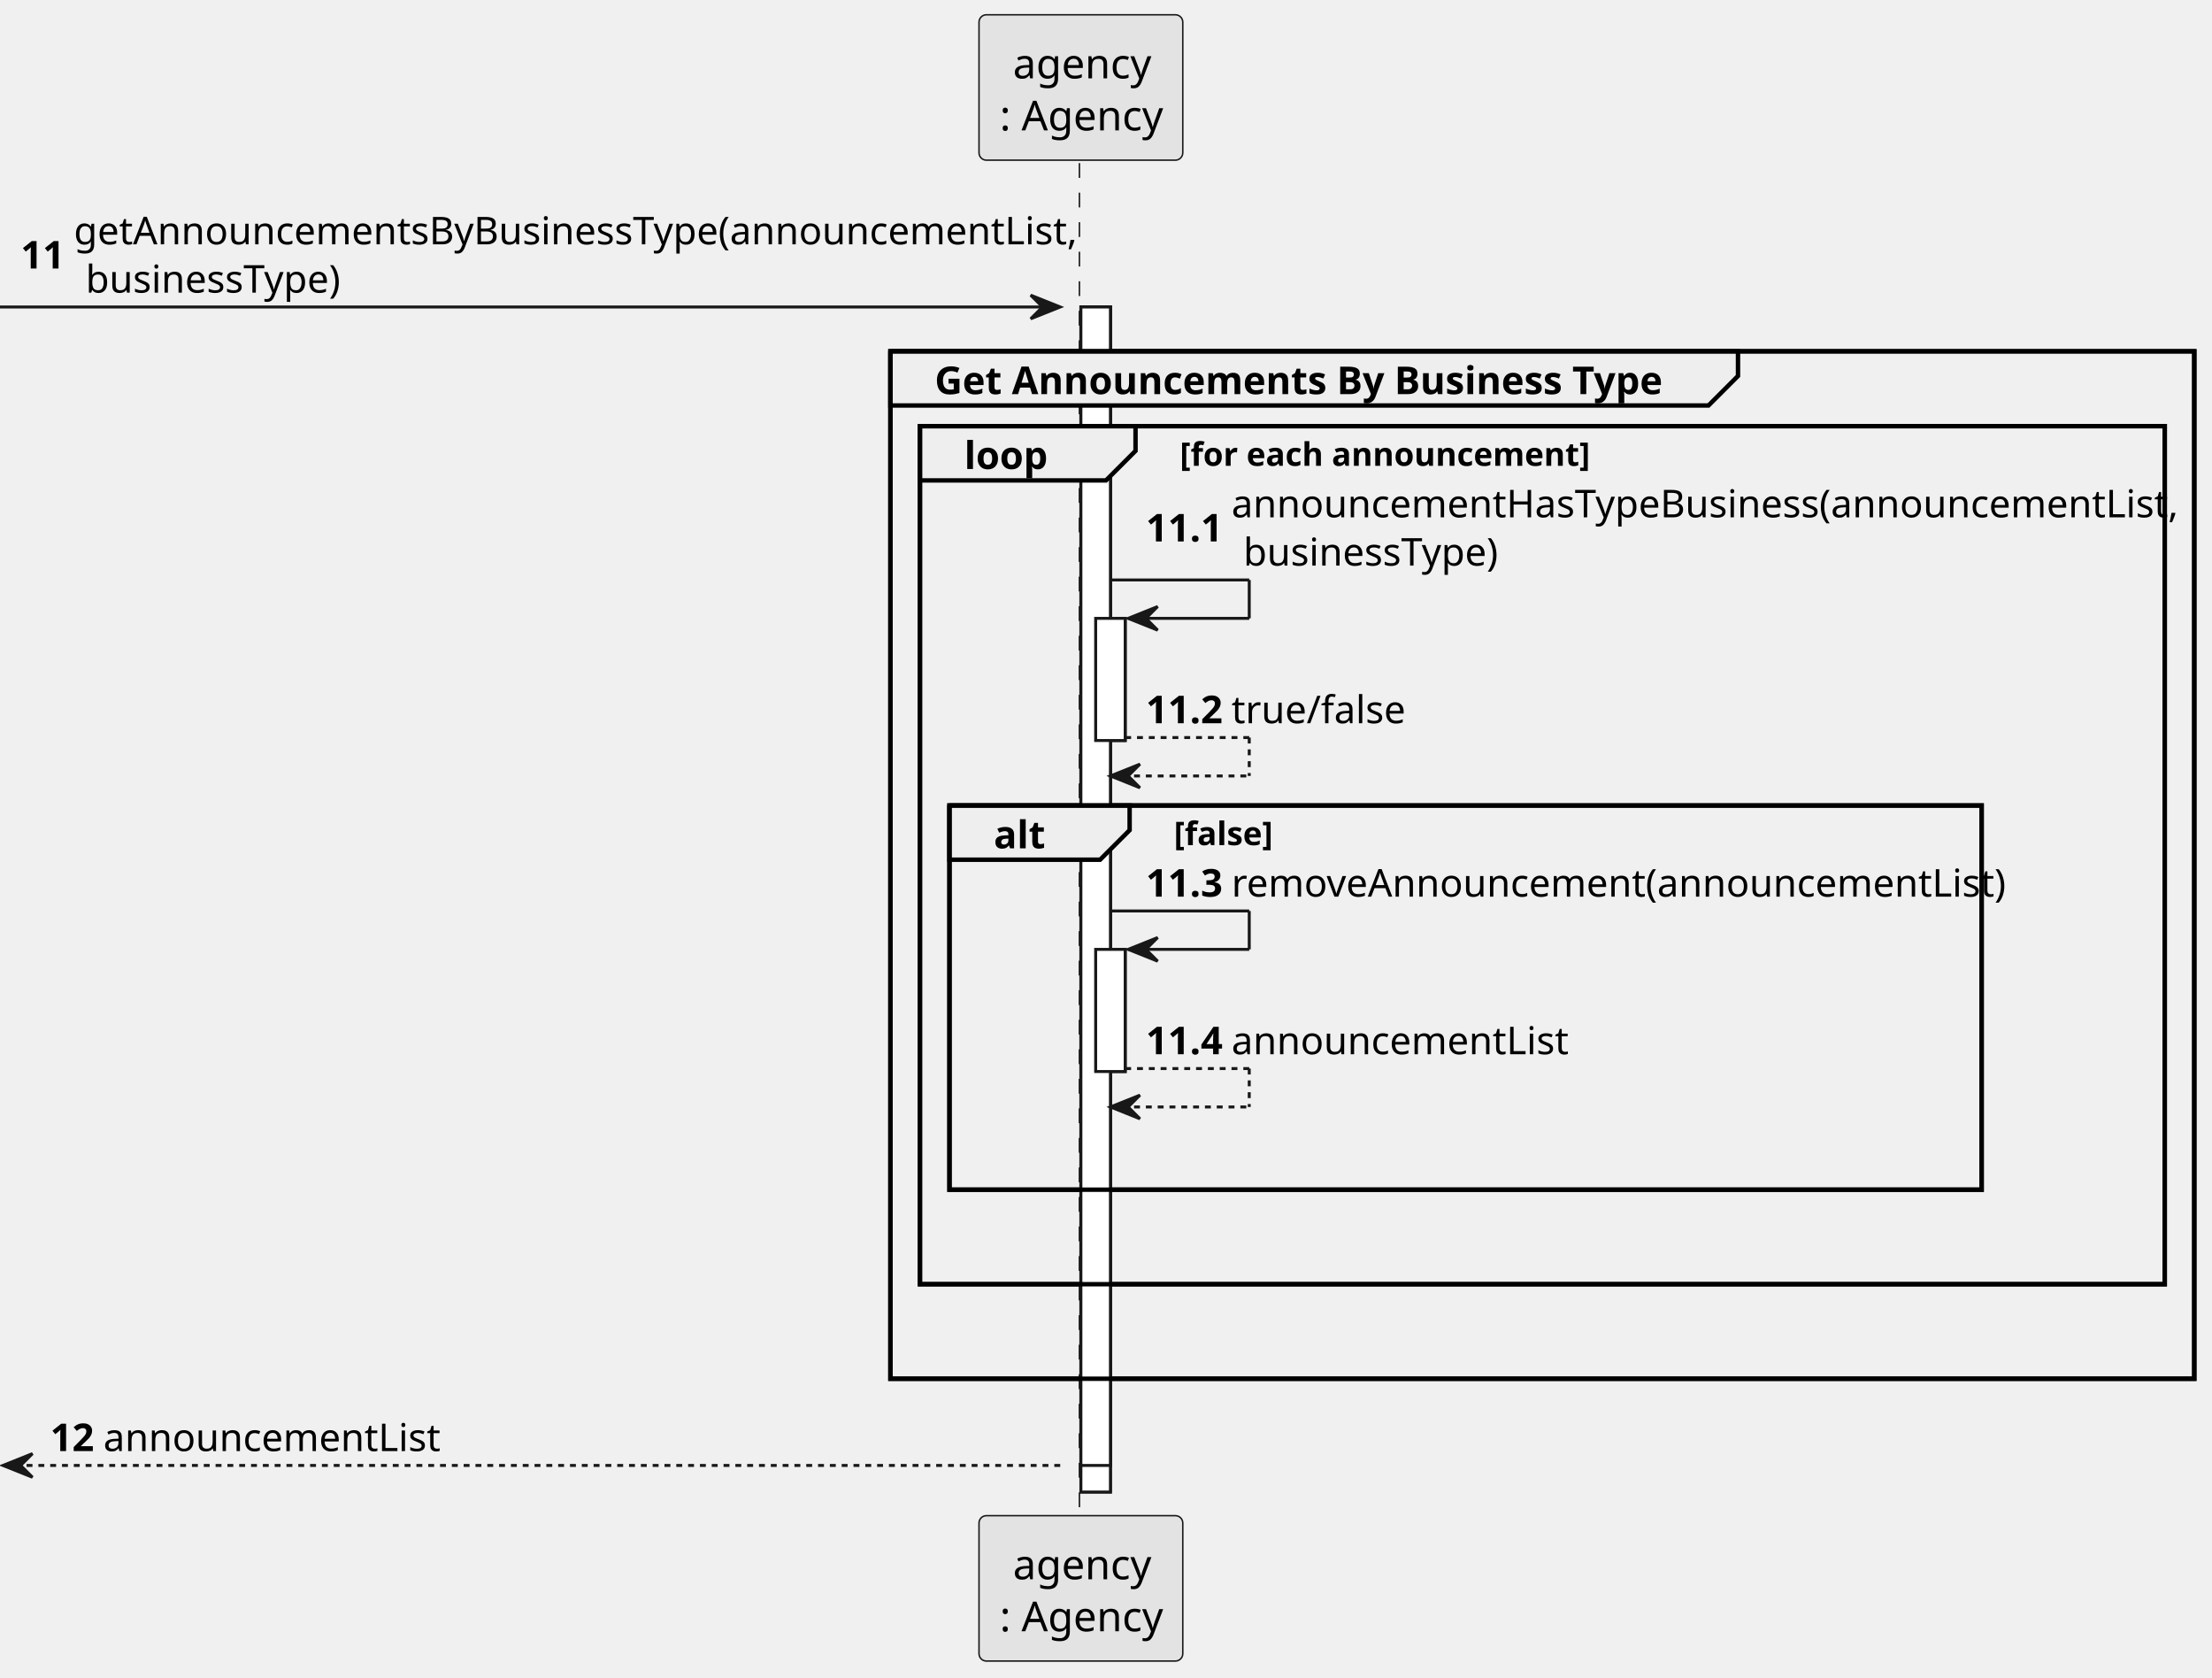
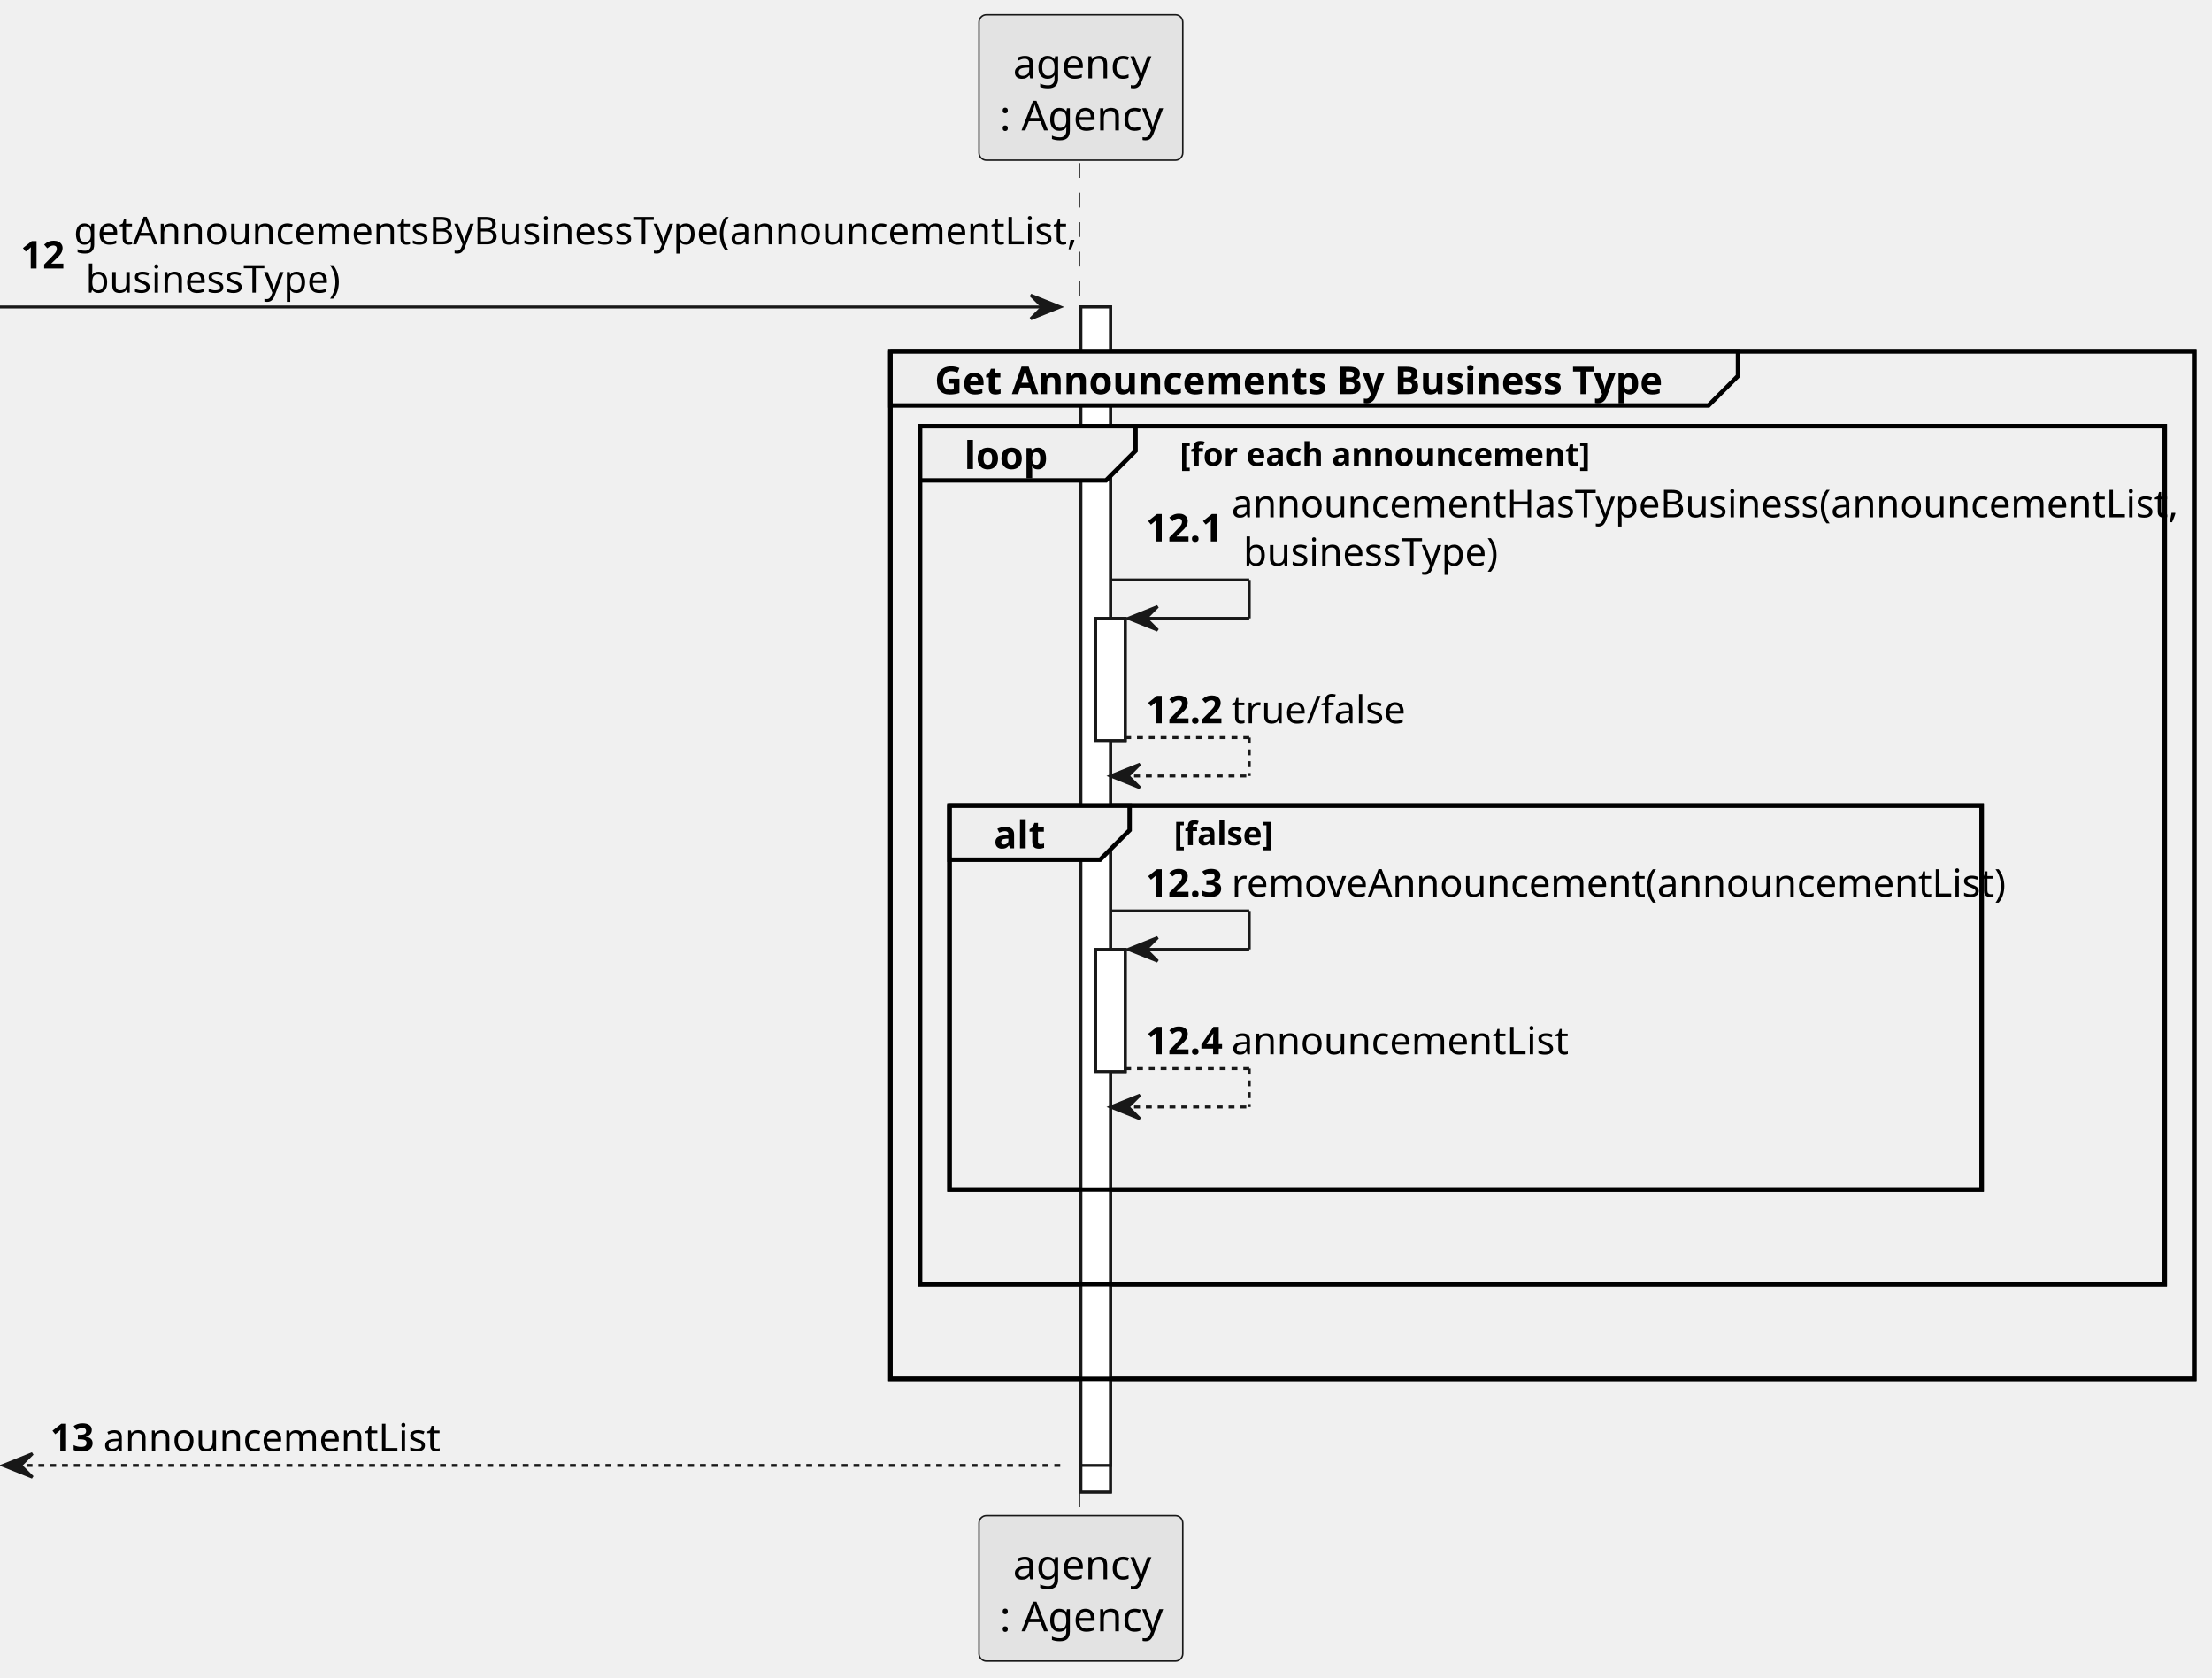
<svg xmlns="http://www.w3.org/2000/svg" contentStyleType="text/css" height="568px" preserveAspectRatio="none" style="width:749px;height:568px;background:#FFFFFF;" version="1.1" viewBox="0 0 749 568" width="749px" zoomAndPan="magnify">
  <defs />
  <g>
    <rect fill="#FFFFFF" height="401.164" style="stroke:#181818;stroke-width:1.0;" width="10" x="366" y="103.922" />
    <rect fill="#FFFFFF" height="392.164" style="stroke:#181818;stroke-width:1.0;" width="10" x="366" y="103.922" />
    <rect fill="#FFFFFF" height="41.352" style="stroke:#181818;stroke-width:1.0;" width="10" x="371" y="209.328" />
    <rect fill="#FFFFFF" height="41.352" style="stroke:#181818;stroke-width:1.0;" width="10" x="371" y="321.383" />
    <rect fill="none" height="347.812" style="stroke:#000000;stroke-width:1.5;" width="441.5" x="301.5" y="118.922" />
    <rect fill="none" height="290.461" style="stroke:#000000;stroke-width:1.5;" width="421.5" x="311.5" y="144.273" />
    <rect fill="none" height="130.055" style="stroke:#000000;stroke-width:1.5;" width="349.5" x="321.5" y="272.68" />
    <line style="stroke:#181818;stroke-width:0.5;stroke-dasharray:5.0,5.0;" x1="365.5" x2="365.5" y1="55.219" y2="514.086" />
    <rect fill="#E3E3E3" height="49.219" rx="2.5" ry="2.5" style="stroke:#181818;stroke-width:0.5;" width="69" x="331.5" y="5" />
    <text fill="#000000" font-family="sans-serif" font-size="14" lengthAdjust="spacing" textLength="46" x="343" y="26.533">agency</text>
    <text fill="#000000" font-family="sans-serif" font-size="14" lengthAdjust="spacing" textLength="55" x="338.5" y="44.143">: Agency</text>
    <rect fill="#E3E3E3" height="49.219" rx="2.5" ry="2.5" style="stroke:#181818;stroke-width:0.5;" width="69" x="331.5" y="513.086" />
    <text fill="#000000" font-family="sans-serif" font-size="14" lengthAdjust="spacing" textLength="46" x="343" y="534.619">agency</text>
    <text fill="#000000" font-family="sans-serif" font-size="14" lengthAdjust="spacing" textLength="55" x="338.5" y="552.229">: Agency</text>
    <rect fill="#FFFFFF" height="401.164" style="stroke:#181818;stroke-width:1.0;" width="10" x="366" y="103.922" />
    <rect fill="#FFFFFF" height="392.164" style="stroke:#181818;stroke-width:1.0;" width="10" x="366" y="103.922" />
    <rect fill="#FFFFFF" height="41.352" style="stroke:#181818;stroke-width:1.0;" width="10" x="371" y="209.328" />
    <rect fill="#FFFFFF" height="41.352" style="stroke:#181818;stroke-width:1.0;" width="10" x="371" y="321.383" />
    <polygon fill="#181818" points="349,99.922,359,103.922,349,107.922,353,103.922" style="stroke:#181818;stroke-width:1.0;" />
    <line style="stroke:#181818;stroke-width:1.0;" x1="0" x2="355" y1="103.922" y2="103.922" />
-     <text fill="#000000" font-family="sans-serif" font-size="13" font-weight="bold" lengthAdjust="spacing" textLength="14" x="7" y="90.89">11</text>
+     <text fill="#000000" font-family="sans-serif" font-size="13" font-weight="bold" lengthAdjust="spacing" textLength="14" x="7" y="90.89">12</text>
    <text fill="#000000" font-family="sans-serif" font-size="13" lengthAdjust="spacing" textLength="324" x="25" y="82.714">getAnnouncementsByBusinessType(announcementList,</text>
    <text fill="#000000" font-family="sans-serif" font-size="13" lengthAdjust="spacing" textLength="84" x="29" y="99.065">businessType)</text>
    <path d="M301.5,118.922 L588.5,118.922 L588.5,127.273 L578.5,137.273 L301.5,137.273 L301.5,118.922 " fill="#EEEEEE" style="stroke:#000000;stroke-width:1.5;" />
    <rect fill="none" height="347.812" style="stroke:#000000;stroke-width:1.5;" width="441.5" x="301.5" y="118.922" />
    <text fill="#000000" font-family="sans-serif" font-size="13" font-weight="bold" lengthAdjust="spacing" textLength="242" x="316.5" y="133.417">Get Announcements By Business Type</text>
    <path d="M311.5,144.273 L384.5,144.273 L384.5,152.625 L374.5,162.625 L311.5,162.625 L311.5,144.273 " fill="#EEEEEE" style="stroke:#000000;stroke-width:1.5;" />
    <rect fill="none" height="290.461" style="stroke:#000000;stroke-width:1.5;" width="421.5" x="311.5" y="144.273" />
    <text fill="#000000" font-family="sans-serif" font-size="13" font-weight="bold" lengthAdjust="spacing" textLength="28" x="326.5" y="158.769">loop</text>
    <text fill="#000000" font-family="sans-serif" font-size="11" font-weight="bold" lengthAdjust="spacing" textLength="139" x="399.5" y="157.692">[for each announcement]</text>
    <line style="stroke:#181818;stroke-width:1.0;" x1="376" x2="423" y1="196.328" y2="196.328" />
    <line style="stroke:#181818;stroke-width:1.0;" x1="423" x2="423" y1="196.328" y2="209.328" />
    <line style="stroke:#181818;stroke-width:1.0;" x1="382" x2="423" y1="209.328" y2="209.328" />
    <polygon fill="#181818" points="392,205.328,382,209.328,392,213.328,388,209.328" style="stroke:#181818;stroke-width:1.0;" />
-     <text fill="#000000" font-family="sans-serif" font-size="13" font-weight="bold" lengthAdjust="spacing" textLength="25" x="388" y="183.296">11.1</text>
+     <text fill="#000000" font-family="sans-serif" font-size="13" font-weight="bold" lengthAdjust="spacing" textLength="25" x="388" y="183.296">12.1</text>
    <text fill="#000000" font-family="sans-serif" font-size="13" lengthAdjust="spacing" textLength="304" x="417" y="175.12">announcementHasTypeBusiness(announcementList,</text>
    <text fill="#000000" font-family="sans-serif" font-size="13" lengthAdjust="spacing" textLength="84" x="421" y="191.472">businessType)</text>
    <line style="stroke:#181818;stroke-width:1.0;stroke-dasharray:2.0,2.0;" x1="381" x2="423" y1="249.68" y2="249.68" />
    <line style="stroke:#181818;stroke-width:1.0;stroke-dasharray:2.0,2.0;" x1="423" x2="423" y1="249.68" y2="262.68" />
    <line style="stroke:#181818;stroke-width:1.0;stroke-dasharray:2.0,2.0;" x1="376" x2="423" y1="262.68" y2="262.68" />
    <polygon fill="#181818" points="386,258.68,376,262.68,386,266.68,382,262.68" style="stroke:#181818;stroke-width:1.0;" />
-     <text fill="#000000" font-family="sans-serif" font-size="13" font-weight="bold" lengthAdjust="spacing" textLength="25" x="388" y="244.823">11.2</text>
+     <text fill="#000000" font-family="sans-serif" font-size="13" font-weight="bold" lengthAdjust="spacing" textLength="25" x="388" y="244.823">12.2</text>
    <text fill="#000000" font-family="sans-serif" font-size="13" lengthAdjust="spacing" textLength="53" x="417" y="244.823">true/false</text>
    <path d="M321.5,272.68 L382.5,272.68 L382.5,281.031 L372.5,291.031 L321.5,291.031 L321.5,272.68 " fill="#EEEEEE" style="stroke:#000000;stroke-width:1.5;" />
    <rect fill="none" height="130.055" style="stroke:#000000;stroke-width:1.5;" width="349.5" x="321.5" y="272.68" />
    <text fill="#000000" font-family="sans-serif" font-size="13" font-weight="bold" lengthAdjust="spacing" textLength="16" x="336.5" y="287.175">alt</text>
    <text fill="#000000" font-family="sans-serif" font-size="11" font-weight="bold" lengthAdjust="spacing" textLength="35" x="397.5" y="286.099">[false]</text>
    <line style="stroke:#181818;stroke-width:1.0;" x1="376" x2="423" y1="308.383" y2="308.383" />
    <line style="stroke:#181818;stroke-width:1.0;" x1="423" x2="423" y1="308.383" y2="321.383" />
    <line style="stroke:#181818;stroke-width:1.0;" x1="382" x2="423" y1="321.383" y2="321.383" />
    <polygon fill="#181818" points="392,317.383,382,321.383,392,325.383,388,321.383" style="stroke:#181818;stroke-width:1.0;" />
-     <text fill="#000000" font-family="sans-serif" font-size="13" font-weight="bold" lengthAdjust="spacing" textLength="25" x="388" y="303.526">11.3</text>
+     <text fill="#000000" font-family="sans-serif" font-size="13" font-weight="bold" lengthAdjust="spacing" textLength="25" x="388" y="303.526">12.3</text>
    <text fill="#000000" font-family="sans-serif" font-size="13" lengthAdjust="spacing" textLength="242" x="417" y="303.526">removeAnnouncement(announcementList)</text>
    <line style="stroke:#181818;stroke-width:1.0;stroke-dasharray:2.0,2.0;" x1="381" x2="423" y1="361.734" y2="361.734" />
    <line style="stroke:#181818;stroke-width:1.0;stroke-dasharray:2.0,2.0;" x1="423" x2="423" y1="361.734" y2="374.734" />
    <line style="stroke:#181818;stroke-width:1.0;stroke-dasharray:2.0,2.0;" x1="376" x2="423" y1="374.734" y2="374.734" />
    <polygon fill="#181818" points="386,370.734,376,374.734,386,378.734,382,374.734" style="stroke:#181818;stroke-width:1.0;" />
-     <text fill="#000000" font-family="sans-serif" font-size="13" font-weight="bold" lengthAdjust="spacing" textLength="25" x="388" y="356.878">11.4</text>
+     <text fill="#000000" font-family="sans-serif" font-size="13" font-weight="bold" lengthAdjust="spacing" textLength="25" x="388" y="356.878">12.4</text>
    <text fill="#000000" font-family="sans-serif" font-size="13" lengthAdjust="spacing" textLength="106" x="417" y="356.878">announcementList</text>
    <polygon fill="#181818" points="11,492.086,1,496.086,11,500.086,7,496.086" style="stroke:#181818;stroke-width:1.0;" />
    <line style="stroke:#181818;stroke-width:1.0;stroke-dasharray:2.0,2.0;" x1="5" x2="360" y1="496.086" y2="496.086" />
-     <text fill="#000000" font-family="sans-serif" font-size="13" font-weight="bold" lengthAdjust="spacing" textLength="14" x="17" y="491.229">12</text>
+     <text fill="#000000" font-family="sans-serif" font-size="13" font-weight="bold" lengthAdjust="spacing" textLength="14" x="17" y="491.229">13</text>
    <text fill="#000000" font-family="sans-serif" font-size="13" lengthAdjust="spacing" textLength="106" x="35" y="491.229">announcementList</text>
  </g>
</svg>
